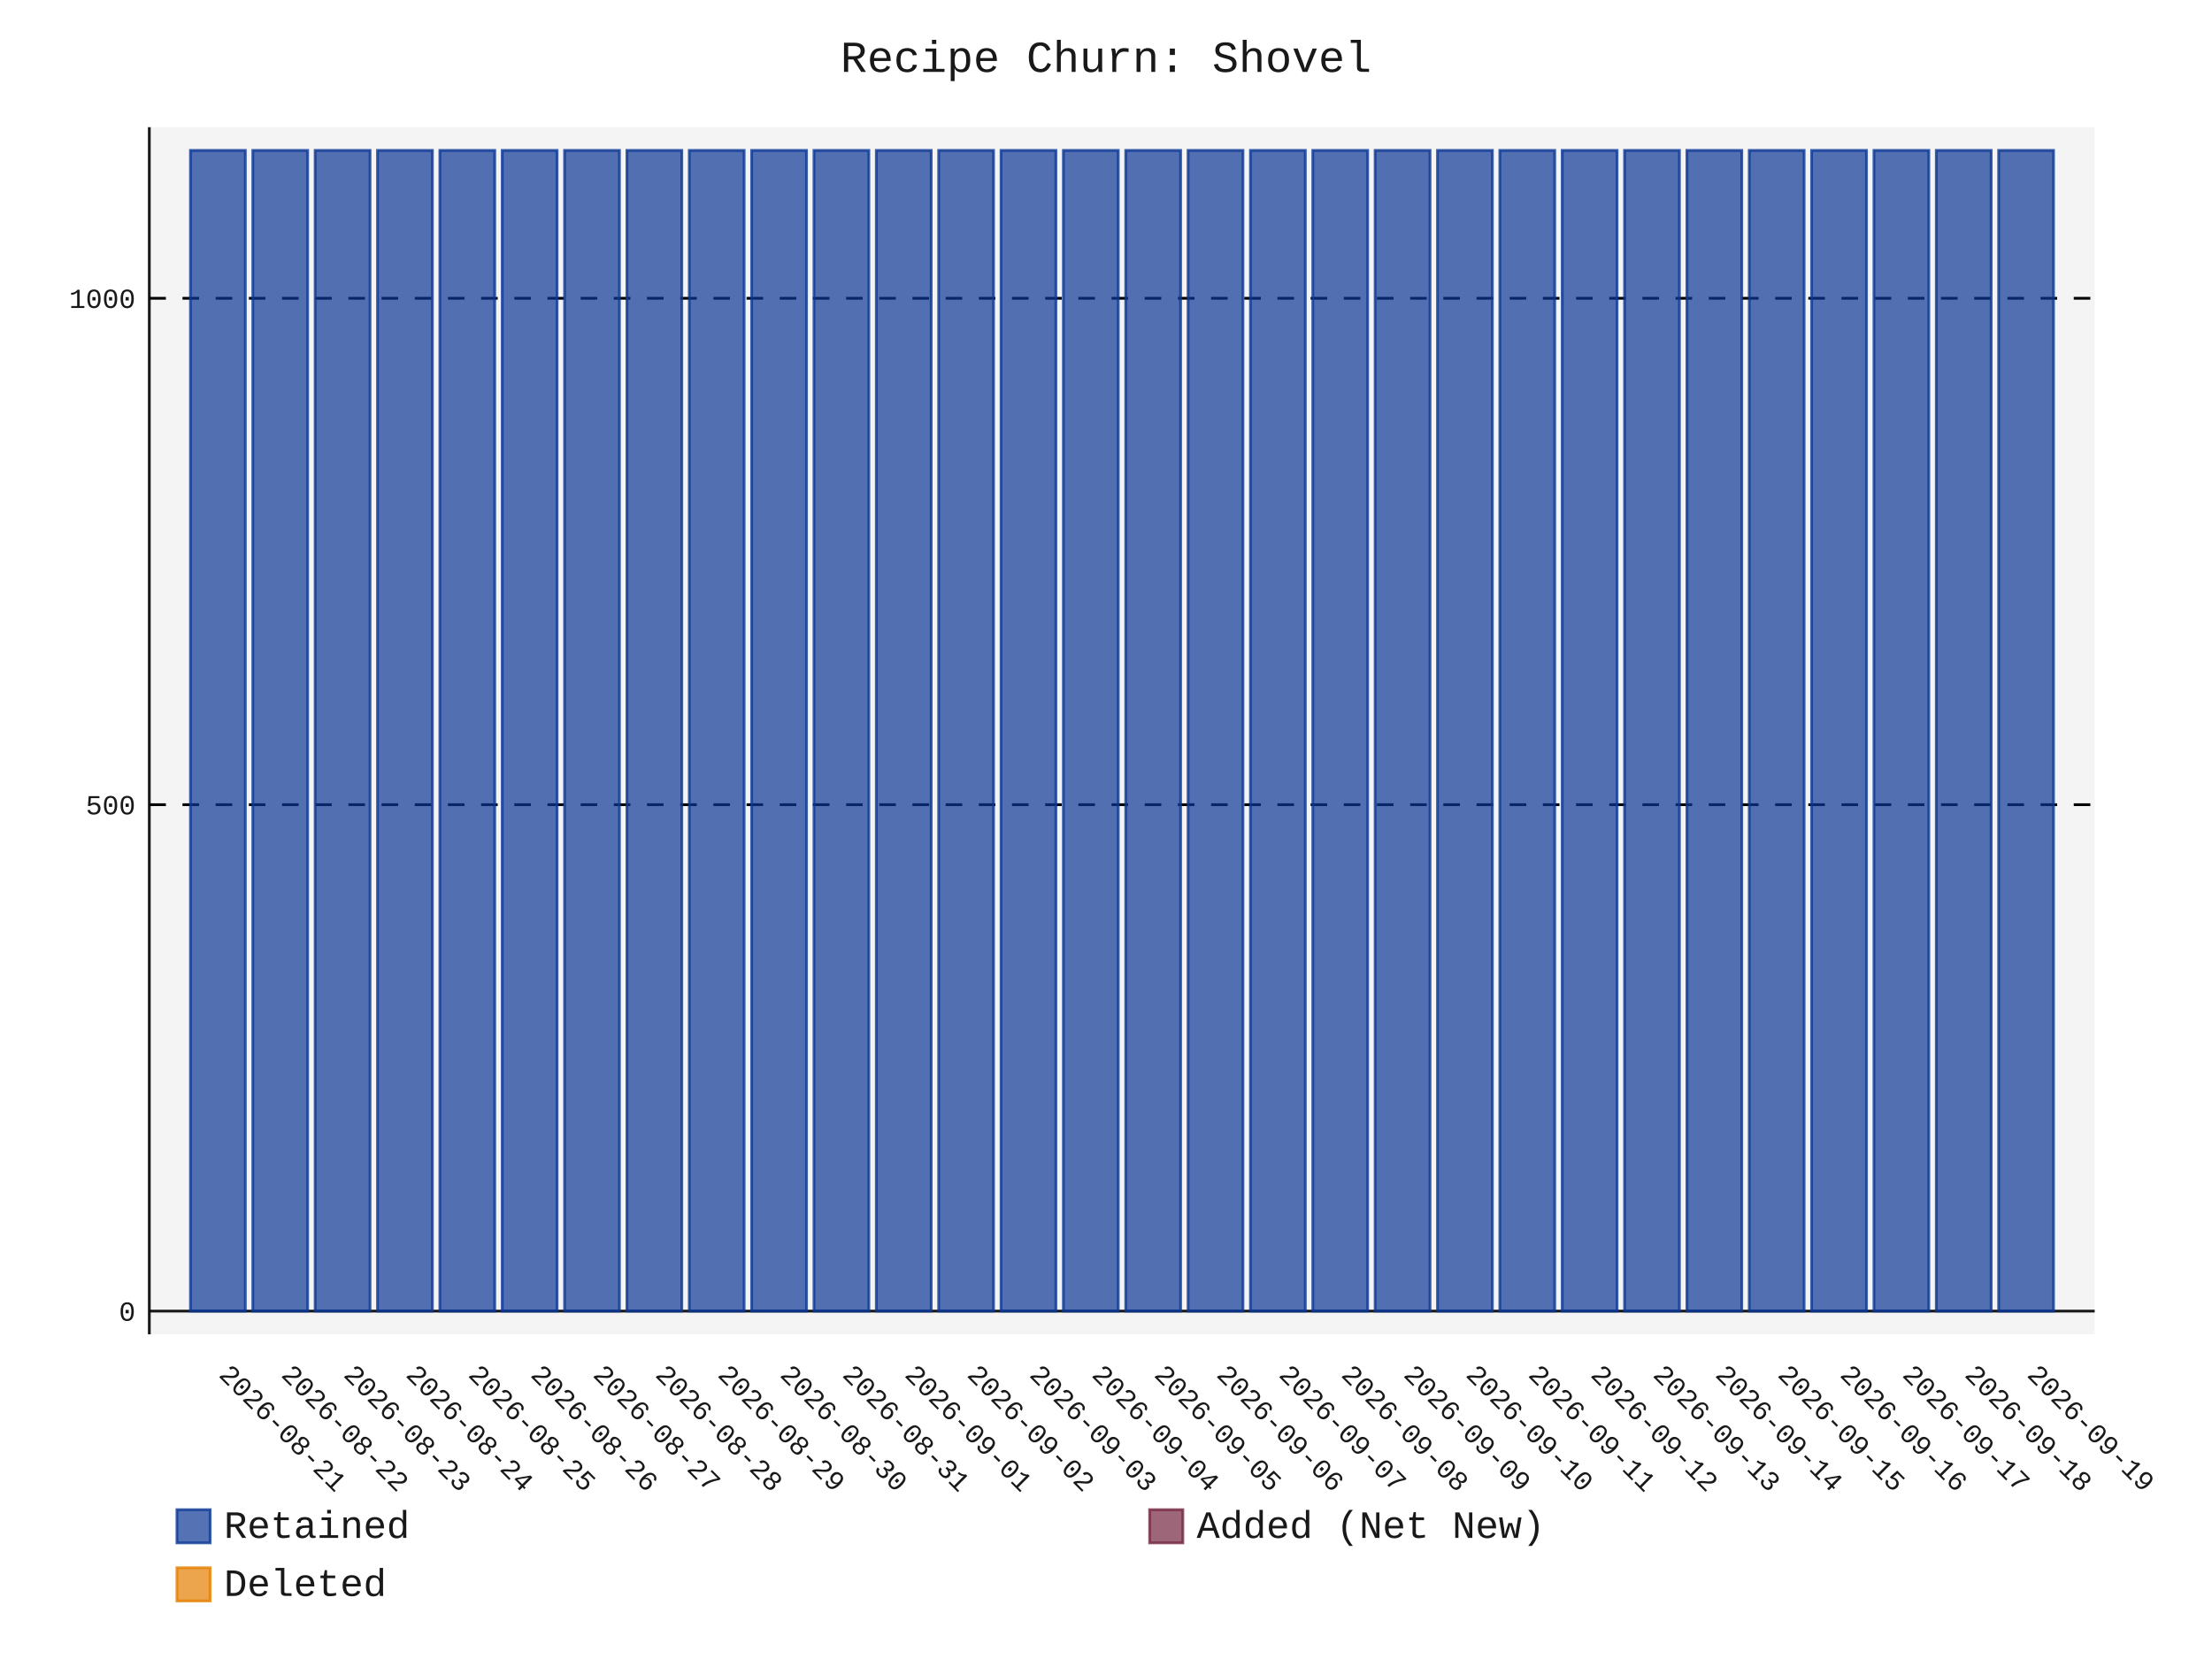
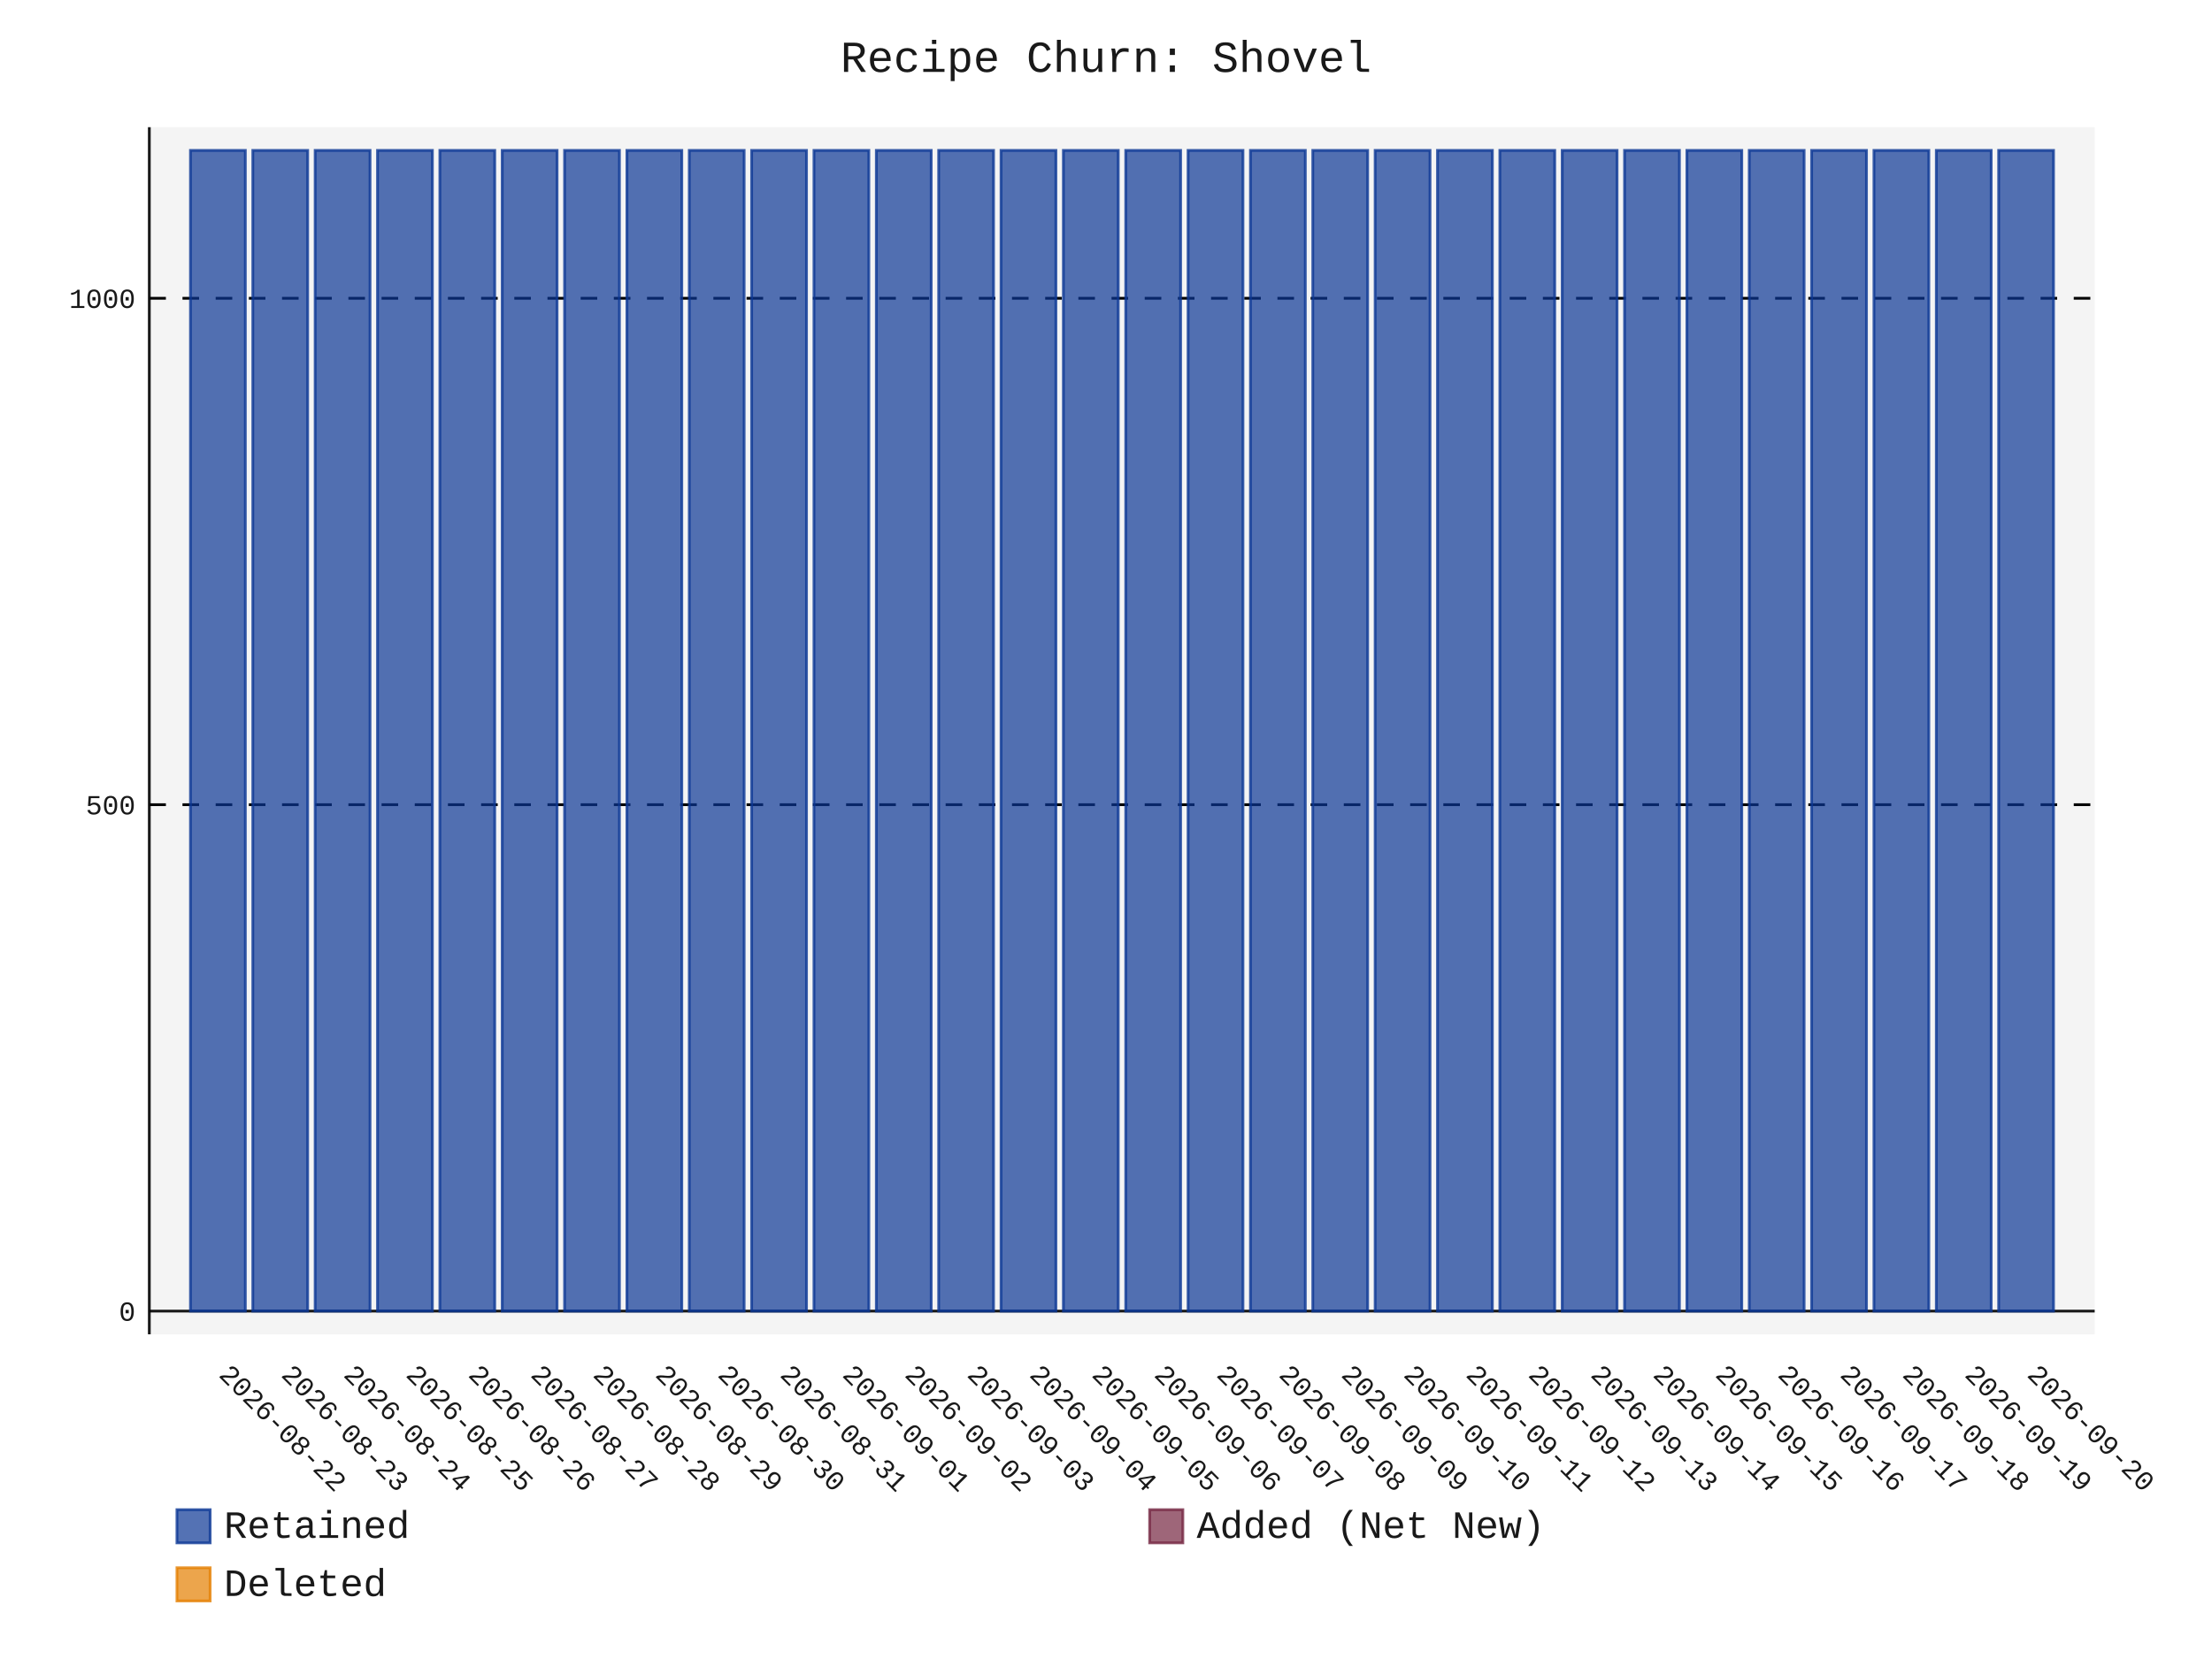
- <svg xmlns="http://www.w3.org/2000/svg" id="chart-abe89282-4e9c-42f6-beae-99eb3092852f" class="pygal-chart" viewBox="0 0 800 600">
+ <svg xmlns="http://www.w3.org/2000/svg" id="chart-e83e50c9-1024-4f19-bf70-f1b9e133e64c" class="pygal-chart" viewBox="0 0 800 600">
  <defs>
-     <style type="text/css">#chart-abe89282-4e9c-42f6-beae-99eb3092852f{-webkit-user-select:none;-webkit-font-smoothing:antialiased;font-family:Consolas,"Liberation Mono",Menlo,Courier,monospace}#chart-abe89282-4e9c-42f6-beae-99eb3092852f .title{font-family:Consolas,"Liberation Mono",Menlo,Courier,monospace;font-size:16px}#chart-abe89282-4e9c-42f6-beae-99eb3092852f .legends .legend text{font-family:Consolas,"Liberation Mono",Menlo,Courier,monospace;font-size:14px}#chart-abe89282-4e9c-42f6-beae-99eb3092852f .axis text{font-family:Consolas,"Liberation Mono",Menlo,Courier,monospace;font-size:10px}#chart-abe89282-4e9c-42f6-beae-99eb3092852f .axis text.major{font-family:Consolas,"Liberation Mono",Menlo,Courier,monospace;font-size:10px}#chart-abe89282-4e9c-42f6-beae-99eb3092852f .text-overlay text.value{font-family:Consolas,"Liberation Mono",Menlo,Courier,monospace;font-size:16px}#chart-abe89282-4e9c-42f6-beae-99eb3092852f .text-overlay text.label{font-family:Consolas,"Liberation Mono",Menlo,Courier,monospace;font-size:10px}#chart-abe89282-4e9c-42f6-beae-99eb3092852f .tooltip{font-family:Consolas,"Liberation Mono",Menlo,Courier,monospace;font-size:14px}#chart-abe89282-4e9c-42f6-beae-99eb3092852f text.no_data{font-family:Consolas,"Liberation Mono",Menlo,Courier,monospace;font-size:64px}
- #chart-abe89282-4e9c-42f6-beae-99eb3092852f{background-color:transparent}#chart-abe89282-4e9c-42f6-beae-99eb3092852f path,#chart-abe89282-4e9c-42f6-beae-99eb3092852f line,#chart-abe89282-4e9c-42f6-beae-99eb3092852f rect,#chart-abe89282-4e9c-42f6-beae-99eb3092852f circle{-webkit-transition:150ms;-moz-transition:150ms;transition:150ms}#chart-abe89282-4e9c-42f6-beae-99eb3092852f .graph &gt; .background{fill:transparent}#chart-abe89282-4e9c-42f6-beae-99eb3092852f .plot &gt; .background{fill:rgba(240,240,240,0.7)}#chart-abe89282-4e9c-42f6-beae-99eb3092852f .graph{fill:rgba(0,0,0,0.9)}#chart-abe89282-4e9c-42f6-beae-99eb3092852f text.no_data{fill:rgba(0,0,0,0.9)}#chart-abe89282-4e9c-42f6-beae-99eb3092852f .title{fill:rgba(0,0,0,0.9)}#chart-abe89282-4e9c-42f6-beae-99eb3092852f .legends .legend text{fill:rgba(0,0,0,0.9)}#chart-abe89282-4e9c-42f6-beae-99eb3092852f .legends .legend:hover text{fill:rgba(0,0,0,0.9)}#chart-abe89282-4e9c-42f6-beae-99eb3092852f .axis .line{stroke:rgba(0,0,0,0.9)}#chart-abe89282-4e9c-42f6-beae-99eb3092852f .axis .guide.line{stroke:rgba(0,0,0,0.5)}#chart-abe89282-4e9c-42f6-beae-99eb3092852f .axis .major.line{stroke:rgba(0,0,0,0.9)}#chart-abe89282-4e9c-42f6-beae-99eb3092852f .axis text.major{fill:rgba(0,0,0,0.9)}#chart-abe89282-4e9c-42f6-beae-99eb3092852f .axis.y .guides:hover .guide.line,#chart-abe89282-4e9c-42f6-beae-99eb3092852f .line-graph .axis.x .guides:hover .guide.line,#chart-abe89282-4e9c-42f6-beae-99eb3092852f .stackedline-graph .axis.x .guides:hover .guide.line,#chart-abe89282-4e9c-42f6-beae-99eb3092852f .xy-graph .axis.x .guides:hover .guide.line{stroke:rgba(0,0,0,0.9)}#chart-abe89282-4e9c-42f6-beae-99eb3092852f .axis .guides:hover text{fill:rgba(0,0,0,0.9)}#chart-abe89282-4e9c-42f6-beae-99eb3092852f .reactive{fill-opacity:.7;stroke-opacity:.8;stroke-width:1}#chart-abe89282-4e9c-42f6-beae-99eb3092852f .ci{stroke:rgba(0,0,0,0.9)}#chart-abe89282-4e9c-42f6-beae-99eb3092852f .reactive.active,#chart-abe89282-4e9c-42f6-beae-99eb3092852f .active .reactive{fill-opacity:.8;stroke-opacity:.9;stroke-width:4}#chart-abe89282-4e9c-42f6-beae-99eb3092852f .ci .reactive.active{stroke-width:1.5}#chart-abe89282-4e9c-42f6-beae-99eb3092852f .series text{fill:rgba(0,0,0,0.9)}#chart-abe89282-4e9c-42f6-beae-99eb3092852f .tooltip rect{fill:rgba(240,240,240,0.7);stroke:rgba(0,0,0,0.9);-webkit-transition:opacity 150ms;-moz-transition:opacity 150ms;transition:opacity 150ms}#chart-abe89282-4e9c-42f6-beae-99eb3092852f .tooltip .label{fill:rgba(0,0,0,0.9)}#chart-abe89282-4e9c-42f6-beae-99eb3092852f .tooltip .label{fill:rgba(0,0,0,0.9)}#chart-abe89282-4e9c-42f6-beae-99eb3092852f .tooltip .legend{font-size:.8em;fill:rgba(0,0,0,0.5)}#chart-abe89282-4e9c-42f6-beae-99eb3092852f .tooltip .x_label{font-size:.6em;fill:rgba(0,0,0,0.9)}#chart-abe89282-4e9c-42f6-beae-99eb3092852f .tooltip .xlink{font-size:.5em;text-decoration:underline}#chart-abe89282-4e9c-42f6-beae-99eb3092852f .tooltip .value{font-size:1.5em}#chart-abe89282-4e9c-42f6-beae-99eb3092852f .bound{font-size:.5em}#chart-abe89282-4e9c-42f6-beae-99eb3092852f .max-value{font-size:.75em;fill:rgba(0,0,0,0.5)}#chart-abe89282-4e9c-42f6-beae-99eb3092852f .map-element{fill:rgba(240,240,240,0.7);stroke:rgba(0,0,0,0.5) !important}#chart-abe89282-4e9c-42f6-beae-99eb3092852f .map-element .reactive{fill-opacity:inherit;stroke-opacity:inherit}#chart-abe89282-4e9c-42f6-beae-99eb3092852f .color-0,#chart-abe89282-4e9c-42f6-beae-99eb3092852f .color-0 a:visited{stroke:rgb(12,55,149);fill:rgb(12,55,149)}#chart-abe89282-4e9c-42f6-beae-99eb3092852f .color-1,#chart-abe89282-4e9c-42f6-beae-99eb3092852f .color-1 a:visited{stroke:rgb(117,38,65);fill:rgb(117,38,65)}#chart-abe89282-4e9c-42f6-beae-99eb3092852f .color-2,#chart-abe89282-4e9c-42f6-beae-99eb3092852f .color-2 a:visited{stroke:rgb(228,127,0);fill:rgb(228,127,0)}#chart-abe89282-4e9c-42f6-beae-99eb3092852f .text-overlay .color-0 text{fill:black}#chart-abe89282-4e9c-42f6-beae-99eb3092852f .text-overlay .color-1 text{fill:black}#chart-abe89282-4e9c-42f6-beae-99eb3092852f .text-overlay .color-2 text{fill:black}
- #chart-abe89282-4e9c-42f6-beae-99eb3092852f text.no_data{text-anchor:middle}#chart-abe89282-4e9c-42f6-beae-99eb3092852f .guide.line{fill:none}#chart-abe89282-4e9c-42f6-beae-99eb3092852f .centered{text-anchor:middle}#chart-abe89282-4e9c-42f6-beae-99eb3092852f .title{text-anchor:middle}#chart-abe89282-4e9c-42f6-beae-99eb3092852f .legends .legend text{fill-opacity:1}#chart-abe89282-4e9c-42f6-beae-99eb3092852f .axis.x text{text-anchor:middle}#chart-abe89282-4e9c-42f6-beae-99eb3092852f .axis.x:not(.web) text[transform]{text-anchor:start}#chart-abe89282-4e9c-42f6-beae-99eb3092852f .axis.x:not(.web) text[transform].backwards{text-anchor:end}#chart-abe89282-4e9c-42f6-beae-99eb3092852f .axis.y text{text-anchor:end}#chart-abe89282-4e9c-42f6-beae-99eb3092852f .axis.y text[transform].backwards{text-anchor:start}#chart-abe89282-4e9c-42f6-beae-99eb3092852f .axis.y2 text{text-anchor:start}#chart-abe89282-4e9c-42f6-beae-99eb3092852f .axis.y2 text[transform].backwards{text-anchor:end}#chart-abe89282-4e9c-42f6-beae-99eb3092852f .axis .guide.line{stroke-dasharray:4,4;stroke:black}#chart-abe89282-4e9c-42f6-beae-99eb3092852f .axis .major.guide.line{stroke-dasharray:6,6;stroke:black}#chart-abe89282-4e9c-42f6-beae-99eb3092852f .horizontal .axis.y .guide.line,#chart-abe89282-4e9c-42f6-beae-99eb3092852f .horizontal .axis.y2 .guide.line,#chart-abe89282-4e9c-42f6-beae-99eb3092852f .vertical .axis.x .guide.line{opacity:0}#chart-abe89282-4e9c-42f6-beae-99eb3092852f .horizontal .axis.always_show .guide.line,#chart-abe89282-4e9c-42f6-beae-99eb3092852f .vertical .axis.always_show .guide.line{opacity:1 !important}#chart-abe89282-4e9c-42f6-beae-99eb3092852f .axis.y .guides:hover .guide.line,#chart-abe89282-4e9c-42f6-beae-99eb3092852f .axis.y2 .guides:hover .guide.line,#chart-abe89282-4e9c-42f6-beae-99eb3092852f .axis.x .guides:hover .guide.line{opacity:1}#chart-abe89282-4e9c-42f6-beae-99eb3092852f .axis .guides:hover text{opacity:1}#chart-abe89282-4e9c-42f6-beae-99eb3092852f .nofill{fill:none}#chart-abe89282-4e9c-42f6-beae-99eb3092852f .subtle-fill{fill-opacity:.2}#chart-abe89282-4e9c-42f6-beae-99eb3092852f .dot{stroke-width:1px;fill-opacity:1;stroke-opacity:1}#chart-abe89282-4e9c-42f6-beae-99eb3092852f .dot.active{stroke-width:5px}#chart-abe89282-4e9c-42f6-beae-99eb3092852f .dot.negative{fill:transparent}#chart-abe89282-4e9c-42f6-beae-99eb3092852f text,#chart-abe89282-4e9c-42f6-beae-99eb3092852f tspan{stroke:none !important}#chart-abe89282-4e9c-42f6-beae-99eb3092852f .series text.active{opacity:1}#chart-abe89282-4e9c-42f6-beae-99eb3092852f .tooltip rect{fill-opacity:.95;stroke-width:.5}#chart-abe89282-4e9c-42f6-beae-99eb3092852f .tooltip text{fill-opacity:1}#chart-abe89282-4e9c-42f6-beae-99eb3092852f .showable{visibility:hidden}#chart-abe89282-4e9c-42f6-beae-99eb3092852f .showable.shown{visibility:visible}#chart-abe89282-4e9c-42f6-beae-99eb3092852f .gauge-background{fill:rgba(229,229,229,1);stroke:none}#chart-abe89282-4e9c-42f6-beae-99eb3092852f .bg-lines{stroke:transparent;stroke-width:2px}</style>
+     <style type="text/css">#chart-e83e50c9-1024-4f19-bf70-f1b9e133e64c{-webkit-user-select:none;-webkit-font-smoothing:antialiased;font-family:Consolas,"Liberation Mono",Menlo,Courier,monospace}#chart-e83e50c9-1024-4f19-bf70-f1b9e133e64c .title{font-family:Consolas,"Liberation Mono",Menlo,Courier,monospace;font-size:16px}#chart-e83e50c9-1024-4f19-bf70-f1b9e133e64c .legends .legend text{font-family:Consolas,"Liberation Mono",Menlo,Courier,monospace;font-size:14px}#chart-e83e50c9-1024-4f19-bf70-f1b9e133e64c .axis text{font-family:Consolas,"Liberation Mono",Menlo,Courier,monospace;font-size:10px}#chart-e83e50c9-1024-4f19-bf70-f1b9e133e64c .axis text.major{font-family:Consolas,"Liberation Mono",Menlo,Courier,monospace;font-size:10px}#chart-e83e50c9-1024-4f19-bf70-f1b9e133e64c .text-overlay text.value{font-family:Consolas,"Liberation Mono",Menlo,Courier,monospace;font-size:16px}#chart-e83e50c9-1024-4f19-bf70-f1b9e133e64c .text-overlay text.label{font-family:Consolas,"Liberation Mono",Menlo,Courier,monospace;font-size:10px}#chart-e83e50c9-1024-4f19-bf70-f1b9e133e64c .tooltip{font-family:Consolas,"Liberation Mono",Menlo,Courier,monospace;font-size:14px}#chart-e83e50c9-1024-4f19-bf70-f1b9e133e64c text.no_data{font-family:Consolas,"Liberation Mono",Menlo,Courier,monospace;font-size:64px}
+ #chart-e83e50c9-1024-4f19-bf70-f1b9e133e64c{background-color:transparent}#chart-e83e50c9-1024-4f19-bf70-f1b9e133e64c path,#chart-e83e50c9-1024-4f19-bf70-f1b9e133e64c line,#chart-e83e50c9-1024-4f19-bf70-f1b9e133e64c rect,#chart-e83e50c9-1024-4f19-bf70-f1b9e133e64c circle{-webkit-transition:150ms;-moz-transition:150ms;transition:150ms}#chart-e83e50c9-1024-4f19-bf70-f1b9e133e64c .graph &gt; .background{fill:transparent}#chart-e83e50c9-1024-4f19-bf70-f1b9e133e64c .plot &gt; .background{fill:rgba(240,240,240,0.7)}#chart-e83e50c9-1024-4f19-bf70-f1b9e133e64c .graph{fill:rgba(0,0,0,0.9)}#chart-e83e50c9-1024-4f19-bf70-f1b9e133e64c text.no_data{fill:rgba(0,0,0,0.9)}#chart-e83e50c9-1024-4f19-bf70-f1b9e133e64c .title{fill:rgba(0,0,0,0.9)}#chart-e83e50c9-1024-4f19-bf70-f1b9e133e64c .legends .legend text{fill:rgba(0,0,0,0.9)}#chart-e83e50c9-1024-4f19-bf70-f1b9e133e64c .legends .legend:hover text{fill:rgba(0,0,0,0.9)}#chart-e83e50c9-1024-4f19-bf70-f1b9e133e64c .axis .line{stroke:rgba(0,0,0,0.9)}#chart-e83e50c9-1024-4f19-bf70-f1b9e133e64c .axis .guide.line{stroke:rgba(0,0,0,0.5)}#chart-e83e50c9-1024-4f19-bf70-f1b9e133e64c .axis .major.line{stroke:rgba(0,0,0,0.9)}#chart-e83e50c9-1024-4f19-bf70-f1b9e133e64c .axis text.major{fill:rgba(0,0,0,0.9)}#chart-e83e50c9-1024-4f19-bf70-f1b9e133e64c .axis.y .guides:hover .guide.line,#chart-e83e50c9-1024-4f19-bf70-f1b9e133e64c .line-graph .axis.x .guides:hover .guide.line,#chart-e83e50c9-1024-4f19-bf70-f1b9e133e64c .stackedline-graph .axis.x .guides:hover .guide.line,#chart-e83e50c9-1024-4f19-bf70-f1b9e133e64c .xy-graph .axis.x .guides:hover .guide.line{stroke:rgba(0,0,0,0.9)}#chart-e83e50c9-1024-4f19-bf70-f1b9e133e64c .axis .guides:hover text{fill:rgba(0,0,0,0.9)}#chart-e83e50c9-1024-4f19-bf70-f1b9e133e64c .reactive{fill-opacity:.7;stroke-opacity:.8;stroke-width:1}#chart-e83e50c9-1024-4f19-bf70-f1b9e133e64c .ci{stroke:rgba(0,0,0,0.9)}#chart-e83e50c9-1024-4f19-bf70-f1b9e133e64c .reactive.active,#chart-e83e50c9-1024-4f19-bf70-f1b9e133e64c .active .reactive{fill-opacity:.8;stroke-opacity:.9;stroke-width:4}#chart-e83e50c9-1024-4f19-bf70-f1b9e133e64c .ci .reactive.active{stroke-width:1.5}#chart-e83e50c9-1024-4f19-bf70-f1b9e133e64c .series text{fill:rgba(0,0,0,0.9)}#chart-e83e50c9-1024-4f19-bf70-f1b9e133e64c .tooltip rect{fill:rgba(240,240,240,0.7);stroke:rgba(0,0,0,0.9);-webkit-transition:opacity 150ms;-moz-transition:opacity 150ms;transition:opacity 150ms}#chart-e83e50c9-1024-4f19-bf70-f1b9e133e64c .tooltip .label{fill:rgba(0,0,0,0.9)}#chart-e83e50c9-1024-4f19-bf70-f1b9e133e64c .tooltip .label{fill:rgba(0,0,0,0.9)}#chart-e83e50c9-1024-4f19-bf70-f1b9e133e64c .tooltip .legend{font-size:.8em;fill:rgba(0,0,0,0.5)}#chart-e83e50c9-1024-4f19-bf70-f1b9e133e64c .tooltip .x_label{font-size:.6em;fill:rgba(0,0,0,0.9)}#chart-e83e50c9-1024-4f19-bf70-f1b9e133e64c .tooltip .xlink{font-size:.5em;text-decoration:underline}#chart-e83e50c9-1024-4f19-bf70-f1b9e133e64c .tooltip .value{font-size:1.5em}#chart-e83e50c9-1024-4f19-bf70-f1b9e133e64c .bound{font-size:.5em}#chart-e83e50c9-1024-4f19-bf70-f1b9e133e64c .max-value{font-size:.75em;fill:rgba(0,0,0,0.5)}#chart-e83e50c9-1024-4f19-bf70-f1b9e133e64c .map-element{fill:rgba(240,240,240,0.7);stroke:rgba(0,0,0,0.5) !important}#chart-e83e50c9-1024-4f19-bf70-f1b9e133e64c .map-element .reactive{fill-opacity:inherit;stroke-opacity:inherit}#chart-e83e50c9-1024-4f19-bf70-f1b9e133e64c .color-0,#chart-e83e50c9-1024-4f19-bf70-f1b9e133e64c .color-0 a:visited{stroke:rgb(12,55,149);fill:rgb(12,55,149)}#chart-e83e50c9-1024-4f19-bf70-f1b9e133e64c .color-1,#chart-e83e50c9-1024-4f19-bf70-f1b9e133e64c .color-1 a:visited{stroke:rgb(117,38,65);fill:rgb(117,38,65)}#chart-e83e50c9-1024-4f19-bf70-f1b9e133e64c .color-2,#chart-e83e50c9-1024-4f19-bf70-f1b9e133e64c .color-2 a:visited{stroke:rgb(228,127,0);fill:rgb(228,127,0)}#chart-e83e50c9-1024-4f19-bf70-f1b9e133e64c .text-overlay .color-0 text{fill:black}#chart-e83e50c9-1024-4f19-bf70-f1b9e133e64c .text-overlay .color-1 text{fill:black}#chart-e83e50c9-1024-4f19-bf70-f1b9e133e64c .text-overlay .color-2 text{fill:black}
+ #chart-e83e50c9-1024-4f19-bf70-f1b9e133e64c text.no_data{text-anchor:middle}#chart-e83e50c9-1024-4f19-bf70-f1b9e133e64c .guide.line{fill:none}#chart-e83e50c9-1024-4f19-bf70-f1b9e133e64c .centered{text-anchor:middle}#chart-e83e50c9-1024-4f19-bf70-f1b9e133e64c .title{text-anchor:middle}#chart-e83e50c9-1024-4f19-bf70-f1b9e133e64c .legends .legend text{fill-opacity:1}#chart-e83e50c9-1024-4f19-bf70-f1b9e133e64c .axis.x text{text-anchor:middle}#chart-e83e50c9-1024-4f19-bf70-f1b9e133e64c .axis.x:not(.web) text[transform]{text-anchor:start}#chart-e83e50c9-1024-4f19-bf70-f1b9e133e64c .axis.x:not(.web) text[transform].backwards{text-anchor:end}#chart-e83e50c9-1024-4f19-bf70-f1b9e133e64c .axis.y text{text-anchor:end}#chart-e83e50c9-1024-4f19-bf70-f1b9e133e64c .axis.y text[transform].backwards{text-anchor:start}#chart-e83e50c9-1024-4f19-bf70-f1b9e133e64c .axis.y2 text{text-anchor:start}#chart-e83e50c9-1024-4f19-bf70-f1b9e133e64c .axis.y2 text[transform].backwards{text-anchor:end}#chart-e83e50c9-1024-4f19-bf70-f1b9e133e64c .axis .guide.line{stroke-dasharray:4,4;stroke:black}#chart-e83e50c9-1024-4f19-bf70-f1b9e133e64c .axis .major.guide.line{stroke-dasharray:6,6;stroke:black}#chart-e83e50c9-1024-4f19-bf70-f1b9e133e64c .horizontal .axis.y .guide.line,#chart-e83e50c9-1024-4f19-bf70-f1b9e133e64c .horizontal .axis.y2 .guide.line,#chart-e83e50c9-1024-4f19-bf70-f1b9e133e64c .vertical .axis.x .guide.line{opacity:0}#chart-e83e50c9-1024-4f19-bf70-f1b9e133e64c .horizontal .axis.always_show .guide.line,#chart-e83e50c9-1024-4f19-bf70-f1b9e133e64c .vertical .axis.always_show .guide.line{opacity:1 !important}#chart-e83e50c9-1024-4f19-bf70-f1b9e133e64c .axis.y .guides:hover .guide.line,#chart-e83e50c9-1024-4f19-bf70-f1b9e133e64c .axis.y2 .guides:hover .guide.line,#chart-e83e50c9-1024-4f19-bf70-f1b9e133e64c .axis.x .guides:hover .guide.line{opacity:1}#chart-e83e50c9-1024-4f19-bf70-f1b9e133e64c .axis .guides:hover text{opacity:1}#chart-e83e50c9-1024-4f19-bf70-f1b9e133e64c .nofill{fill:none}#chart-e83e50c9-1024-4f19-bf70-f1b9e133e64c .subtle-fill{fill-opacity:.2}#chart-e83e50c9-1024-4f19-bf70-f1b9e133e64c .dot{stroke-width:1px;fill-opacity:1;stroke-opacity:1}#chart-e83e50c9-1024-4f19-bf70-f1b9e133e64c .dot.active{stroke-width:5px}#chart-e83e50c9-1024-4f19-bf70-f1b9e133e64c .dot.negative{fill:transparent}#chart-e83e50c9-1024-4f19-bf70-f1b9e133e64c text,#chart-e83e50c9-1024-4f19-bf70-f1b9e133e64c tspan{stroke:none !important}#chart-e83e50c9-1024-4f19-bf70-f1b9e133e64c .series text.active{opacity:1}#chart-e83e50c9-1024-4f19-bf70-f1b9e133e64c .tooltip rect{fill-opacity:.95;stroke-width:.5}#chart-e83e50c9-1024-4f19-bf70-f1b9e133e64c .tooltip text{fill-opacity:1}#chart-e83e50c9-1024-4f19-bf70-f1b9e133e64c .showable{visibility:hidden}#chart-e83e50c9-1024-4f19-bf70-f1b9e133e64c .showable.shown{visibility:visible}#chart-e83e50c9-1024-4f19-bf70-f1b9e133e64c .gauge-background{fill:rgba(229,229,229,1);stroke:none}#chart-e83e50c9-1024-4f19-bf70-f1b9e133e64c .bg-lines{stroke:transparent;stroke-width:2px}</style>
  </defs>
  <g class="graph stackedbar-graph vertical">
    <rect x="0" y="0" width="800" height="600" class="background" />
    <g transform="translate(54, 46)" class="plot">
      <rect x="0" y="0" width="703.574" height="436.574" class="background" />
      <g class="axis y always_show">
        <g class="guides">
          <path d="M0 428.178 h703.574" class="axis major line" />
          <text x="-5" y="431.678" class="major">0</text>
        </g>
        <g class="guides">
          <path d="M0 245.027 h703.574" class="major guide line" />
          <text x="-5" y="248.527" class="major">500</text>
        </g>
        <g class="guides">
          <path d="M0 61.876 h703.574" class="major guide line" />
          <text x="-5" y="65.376" class="major">1000</text>
        </g>
      </g>
      <g class="axis x">
        <path d="M0 0 v436.574" class="line" />
        <g class="guides">
          <path d="M24.805 0 v436.574" class="guide line" />
-           <text x="24.805" y="451.574" class="" transform="rotate(45 24.80548 451.5736)">2026-08-21</text>
+           <text x="24.805" y="451.574" class="" transform="rotate(45 24.80548 451.5736)">2026-08-22</text>
        </g>
        <g class="guides">
          <path d="M47.356 0 v436.574" class="guide line" />
-           <text x="47.356" y="451.574" class="" transform="rotate(45 47.35592 451.5736)">2026-08-22</text>
+           <text x="47.356" y="451.574" class="" transform="rotate(45 47.35592 451.5736)">2026-08-23</text>
        </g>
        <g class="guides">
          <path d="M69.906 0 v436.574" class="guide line" />
-           <text x="69.906" y="451.574" class="" transform="rotate(45 69.90635 451.5736)">2026-08-23</text>
+           <text x="69.906" y="451.574" class="" transform="rotate(45 69.90635 451.5736)">2026-08-24</text>
        </g>
        <g class="guides">
          <path d="M92.457 0 v436.574" class="guide line" />
-           <text x="92.457" y="451.574" class="" transform="rotate(45 92.45679 451.5736)">2026-08-24</text>
+           <text x="92.457" y="451.574" class="" transform="rotate(45 92.45679 451.5736)">2026-08-25</text>
        </g>
        <g class="guides">
          <path d="M115.007 0 v436.574" class="guide line" />
-           <text x="115.007" y="451.574" class="" transform="rotate(45 115.0072 451.5736)">2026-08-25</text>
+           <text x="115.007" y="451.574" class="" transform="rotate(45 115.0072 451.5736)">2026-08-26</text>
        </g>
        <g class="guides">
          <path d="M137.558 0 v436.574" class="guide line" />
-           <text x="137.558" y="451.574" class="" transform="rotate(45 137.5577 451.5736)">2026-08-26</text>
+           <text x="137.558" y="451.574" class="" transform="rotate(45 137.5577 451.5736)">2026-08-27</text>
        </g>
        <g class="guides">
          <path d="M160.108 0 v436.574" class="guide line" />
-           <text x="160.108" y="451.574" class="" transform="rotate(45 160.1081 451.5736)">2026-08-27</text>
+           <text x="160.108" y="451.574" class="" transform="rotate(45 160.1081 451.5736)">2026-08-28</text>
        </g>
        <g class="guides">
          <path d="M182.659 0 v436.574" class="guide line" />
-           <text x="182.659" y="451.574" class="" transform="rotate(45 182.6585 451.5736)">2026-08-28</text>
+           <text x="182.659" y="451.574" class="" transform="rotate(45 182.6585 451.5736)">2026-08-29</text>
        </g>
        <g class="guides">
          <path d="M205.209 0 v436.574" class="guide line" />
-           <text x="205.209" y="451.574" class="" transform="rotate(45 205.209 451.5736)">2026-08-29</text>
+           <text x="205.209" y="451.574" class="" transform="rotate(45 205.209 451.5736)">2026-08-30</text>
        </g>
        <g class="guides">
          <path d="M227.759 0 v436.574" class="guide line" />
-           <text x="227.759" y="451.574" class="" transform="rotate(45 227.7594 451.5736)">2026-08-30</text>
+           <text x="227.759" y="451.574" class="" transform="rotate(45 227.7594 451.5736)">2026-08-31</text>
        </g>
        <g class="guides">
          <path d="M250.31 0 v436.574" class="guide line" />
-           <text x="250.31" y="451.574" class="" transform="rotate(45 250.3098 451.5736)">2026-08-31</text>
+           <text x="250.31" y="451.574" class="" transform="rotate(45 250.3098 451.5736)">2026-09-01</text>
        </g>
        <g class="guides">
          <path d="M272.86 0 v436.574" class="guide line" />
-           <text x="272.86" y="451.574" class="" transform="rotate(45 272.8603 451.5736)">2026-09-01</text>
+           <text x="272.86" y="451.574" class="" transform="rotate(45 272.8603 451.5736)">2026-09-02</text>
        </g>
        <g class="guides">
          <path d="M295.411 0 v436.574" class="guide line" />
-           <text x="295.411" y="451.574" class="" transform="rotate(45 295.4107 451.5736)">2026-09-02</text>
+           <text x="295.411" y="451.574" class="" transform="rotate(45 295.4107 451.5736)">2026-09-03</text>
        </g>
        <g class="guides">
          <path d="M317.961 0 v436.574" class="guide line" />
-           <text x="317.961" y="451.574" class="" transform="rotate(45 317.9611 451.5736)">2026-09-03</text>
+           <text x="317.961" y="451.574" class="" transform="rotate(45 317.9611 451.5736)">2026-09-04</text>
        </g>
        <g class="guides">
          <path d="M340.512 0 v436.574" class="guide line" />
-           <text x="340.512" y="451.574" class="" transform="rotate(45 340.5116 451.5736)">2026-09-04</text>
+           <text x="340.512" y="451.574" class="" transform="rotate(45 340.5116 451.5736)">2026-09-05</text>
        </g>
        <g class="guides">
          <path d="M363.062 0 v436.574" class="guide line" />
-           <text x="363.062" y="451.574" class="" transform="rotate(45 363.062 451.5736)">2026-09-05</text>
+           <text x="363.062" y="451.574" class="" transform="rotate(45 363.062 451.5736)">2026-09-06</text>
        </g>
        <g class="guides">
          <path d="M385.612 0 v436.574" class="guide line" />
-           <text x="385.612" y="451.574" class="" transform="rotate(45 385.6125 451.5736)">2026-09-06</text>
+           <text x="385.612" y="451.574" class="" transform="rotate(45 385.6125 451.5736)">2026-09-07</text>
        </g>
        <g class="guides">
          <path d="M408.163 0 v436.574" class="guide line" />
-           <text x="408.163" y="451.574" class="" transform="rotate(45 408.1629 451.5736)">2026-09-07</text>
+           <text x="408.163" y="451.574" class="" transform="rotate(45 408.1629 451.5736)">2026-09-08</text>
        </g>
        <g class="guides">
          <path d="M430.713 0 v436.574" class="guide line" />
-           <text x="430.713" y="451.574" class="" transform="rotate(45 430.7133 451.5736)">2026-09-08</text>
+           <text x="430.713" y="451.574" class="" transform="rotate(45 430.7133 451.5736)">2026-09-09</text>
        </g>
        <g class="guides">
          <path d="M453.264 0 v436.574" class="guide line" />
-           <text x="453.264" y="451.574" class="" transform="rotate(45 453.2638 451.5736)">2026-09-09</text>
+           <text x="453.264" y="451.574" class="" transform="rotate(45 453.2638 451.5736)">2026-09-10</text>
        </g>
        <g class="guides">
          <path d="M475.814 0 v436.574" class="guide line" />
-           <text x="475.814" y="451.574" class="" transform="rotate(45 475.8142 451.5736)">2026-09-10</text>
+           <text x="475.814" y="451.574" class="" transform="rotate(45 475.8142 451.5736)">2026-09-11</text>
        </g>
        <g class="guides">
          <path d="M498.365 0 v436.574" class="guide line" />
-           <text x="498.365" y="451.574" class="" transform="rotate(45 498.3646 451.5736)">2026-09-11</text>
+           <text x="498.365" y="451.574" class="" transform="rotate(45 498.3646 451.5736)">2026-09-12</text>
        </g>
        <g class="guides">
          <path d="M520.915 0 v436.574" class="guide line" />
-           <text x="520.915" y="451.574" class="" transform="rotate(45 520.9151 451.5736)">2026-09-12</text>
+           <text x="520.915" y="451.574" class="" transform="rotate(45 520.9151 451.5736)">2026-09-13</text>
        </g>
        <g class="guides">
          <path d="M543.466 0 v436.574" class="guide line" />
-           <text x="543.465" y="451.574" class="" transform="rotate(45 543.4655 451.5736)">2026-09-13</text>
+           <text x="543.465" y="451.574" class="" transform="rotate(45 543.4655 451.5736)">2026-09-14</text>
        </g>
        <g class="guides">
          <path d="M566.016 0 v436.574" class="guide line" />
-           <text x="566.016" y="451.574" class="" transform="rotate(45 566.0159 451.5736)">2026-09-14</text>
+           <text x="566.016" y="451.574" class="" transform="rotate(45 566.0159 451.5736)">2026-09-15</text>
        </g>
        <g class="guides">
          <path d="M588.566 0 v436.574" class="guide line" />
-           <text x="588.566" y="451.574" class="" transform="rotate(45 588.5664 451.5736)">2026-09-15</text>
+           <text x="588.566" y="451.574" class="" transform="rotate(45 588.5664 451.5736)">2026-09-16</text>
        </g>
        <g class="guides">
          <path d="M611.117 0 v436.574" class="guide line" />
-           <text x="611.117" y="451.574" class="" transform="rotate(45 611.1168 451.5736)">2026-09-16</text>
+           <text x="611.117" y="451.574" class="" transform="rotate(45 611.1168 451.5736)">2026-09-17</text>
        </g>
        <g class="guides">
          <path d="M633.667 0 v436.574" class="guide line" />
-           <text x="633.667" y="451.574" class="" transform="rotate(45 633.6672 451.5736)">2026-09-17</text>
+           <text x="633.667" y="451.574" class="" transform="rotate(45 633.6672 451.5736)">2026-09-18</text>
        </g>
        <g class="guides">
          <path d="M656.218 0 v436.574" class="guide line" />
-           <text x="656.218" y="451.574" class="" transform="rotate(45 656.2177 451.5736)">2026-09-18</text>
+           <text x="656.218" y="451.574" class="" transform="rotate(45 656.2177 451.5736)">2026-09-19</text>
        </g>
        <g class="guides">
          <path d="M678.768 0 v436.574" class="guide line" />
-           <text x="678.768" y="451.574" class="" transform="rotate(45 678.7681 451.5736)">2026-09-19</text>
+           <text x="678.768" y="451.574" class="" transform="rotate(45 678.7681 451.5736)">2026-09-20</text>
        </g>
      </g>
      <g class="series serie-0 color-0">
        <g class="bars">
          <g class="bar">
            <rect x="14.883" y="8.396" rx="0" ry="0" width="19.844" height="419.782" class="rect reactive tooltip-trigger" />
          </g>
          <g class="bar">
            <rect x="37.434" y="8.396" rx="0" ry="0" width="19.844" height="419.782" class="rect reactive tooltip-trigger" />
          </g>
          <g class="bar">
            <rect x="59.984" y="8.396" rx="0" ry="0" width="19.844" height="419.782" class="rect reactive tooltip-trigger" />
          </g>
          <g class="bar">
            <rect x="82.535" y="8.396" rx="0" ry="0" width="19.844" height="419.782" class="rect reactive tooltip-trigger" />
          </g>
          <g class="bar">
            <rect x="105.085" y="8.396" rx="0" ry="0" width="19.844" height="419.782" class="rect reactive tooltip-trigger" />
          </g>
          <g class="bar">
            <rect x="127.635" y="8.396" rx="0" ry="0" width="19.844" height="419.782" class="rect reactive tooltip-trigger" />
          </g>
          <g class="bar">
            <rect x="150.186" y="8.396" rx="0" ry="0" width="19.844" height="419.782" class="rect reactive tooltip-trigger" />
          </g>
          <g class="bar">
            <rect x="172.736" y="8.396" rx="0" ry="0" width="19.844" height="419.782" class="rect reactive tooltip-trigger" />
          </g>
          <g class="bar">
            <rect x="195.287" y="8.396" rx="0" ry="0" width="19.844" height="419.782" class="rect reactive tooltip-trigger" />
          </g>
          <g class="bar">
            <rect x="217.837" y="8.396" rx="0" ry="0" width="19.844" height="419.782" class="rect reactive tooltip-trigger" />
          </g>
          <g class="bar">
            <rect x="240.388" y="8.396" rx="0" ry="0" width="19.844" height="419.782" class="rect reactive tooltip-trigger" />
          </g>
          <g class="bar">
            <rect x="262.938" y="8.396" rx="0" ry="0" width="19.844" height="419.782" class="rect reactive tooltip-trigger" />
          </g>
          <g class="bar">
            <rect x="285.489" y="8.396" rx="0" ry="0" width="19.844" height="419.782" class="rect reactive tooltip-trigger" />
          </g>
          <g class="bar">
            <rect x="308.039" y="8.396" rx="0" ry="0" width="19.844" height="419.782" class="rect reactive tooltip-trigger" />
          </g>
          <g class="bar">
            <rect x="330.589" y="8.396" rx="0" ry="0" width="19.844" height="419.782" class="rect reactive tooltip-trigger" />
          </g>
          <g class="bar">
            <rect x="353.14" y="8.396" rx="0" ry="0" width="19.844" height="419.782" class="rect reactive tooltip-trigger" />
          </g>
          <g class="bar">
            <rect x="375.69" y="8.396" rx="0" ry="0" width="19.844" height="419.782" class="rect reactive tooltip-trigger" />
          </g>
          <g class="bar">
            <rect x="398.241" y="8.396" rx="0" ry="0" width="19.844" height="419.782" class="rect reactive tooltip-trigger" />
          </g>
          <g class="bar">
            <rect x="420.791" y="8.396" rx="0" ry="0" width="19.844" height="419.782" class="rect reactive tooltip-trigger" />
          </g>
          <g class="bar">
            <rect x="443.342" y="8.396" rx="0" ry="0" width="19.844" height="419.782" class="rect reactive tooltip-trigger" />
          </g>
          <g class="bar">
            <rect x="465.892" y="8.396" rx="0" ry="0" width="19.844" height="419.782" class="rect reactive tooltip-trigger" />
          </g>
          <g class="bar">
            <rect x="488.442" y="8.396" rx="0" ry="0" width="19.844" height="419.782" class="rect reactive tooltip-trigger" />
          </g>
          <g class="bar">
            <rect x="510.993" y="8.396" rx="0" ry="0" width="19.844" height="419.782" class="rect reactive tooltip-trigger" />
          </g>
          <g class="bar">
            <rect x="533.543" y="8.396" rx="0" ry="0" width="19.844" height="419.782" class="rect reactive tooltip-trigger" />
          </g>
          <g class="bar">
            <rect x="556.094" y="8.396" rx="0" ry="0" width="19.844" height="419.782" class="rect reactive tooltip-trigger" />
          </g>
          <g class="bar">
            <rect x="578.644" y="8.396" rx="0" ry="0" width="19.844" height="419.782" class="rect reactive tooltip-trigger" />
          </g>
          <g class="bar">
            <rect x="601.195" y="8.396" rx="0" ry="0" width="19.844" height="419.782" class="rect reactive tooltip-trigger" />
          </g>
          <g class="bar">
            <rect x="623.745" y="8.396" rx="0" ry="0" width="19.844" height="419.782" class="rect reactive tooltip-trigger" />
          </g>
          <g class="bar">
            <rect x="646.295" y="8.396" rx="0" ry="0" width="19.844" height="419.782" class="rect reactive tooltip-trigger" />
          </g>
          <g class="bar">
            <rect x="668.846" y="8.396" rx="0" ry="0" width="19.844" height="419.782" class="rect reactive tooltip-trigger" />
          </g>
        </g>
      </g>
      <g class="series serie-1 color-1">
        <g class="bars">
          <g class="bar">
            <rect x="14.883" y="8.396" rx="0" ry="0" width="19.844" height="0.0" class="rect reactive tooltip-trigger" />
          </g>
          <g class="bar">
            <rect x="37.434" y="8.396" rx="0" ry="0" width="19.844" height="0.0" class="rect reactive tooltip-trigger" />
          </g>
          <g class="bar">
            <rect x="59.984" y="8.396" rx="0" ry="0" width="19.844" height="0.0" class="rect reactive tooltip-trigger" />
          </g>
          <g class="bar">
            <rect x="82.535" y="8.396" rx="0" ry="0" width="19.844" height="0.0" class="rect reactive tooltip-trigger" />
          </g>
          <g class="bar">
            <rect x="105.085" y="8.396" rx="0" ry="0" width="19.844" height="0.0" class="rect reactive tooltip-trigger" />
          </g>
          <g class="bar">
            <rect x="127.635" y="8.396" rx="0" ry="0" width="19.844" height="0.0" class="rect reactive tooltip-trigger" />
          </g>
          <g class="bar">
            <rect x="150.186" y="8.396" rx="0" ry="0" width="19.844" height="0.0" class="rect reactive tooltip-trigger" />
          </g>
          <g class="bar">
            <rect x="172.736" y="8.396" rx="0" ry="0" width="19.844" height="0.0" class="rect reactive tooltip-trigger" />
          </g>
          <g class="bar">
            <rect x="195.287" y="8.396" rx="0" ry="0" width="19.844" height="0.0" class="rect reactive tooltip-trigger" />
          </g>
          <g class="bar">
            <rect x="217.837" y="8.396" rx="0" ry="0" width="19.844" height="0.0" class="rect reactive tooltip-trigger" />
          </g>
          <g class="bar">
            <rect x="240.388" y="8.396" rx="0" ry="0" width="19.844" height="0.0" class="rect reactive tooltip-trigger" />
          </g>
          <g class="bar">
            <rect x="262.938" y="8.396" rx="0" ry="0" width="19.844" height="0.0" class="rect reactive tooltip-trigger" />
          </g>
          <g class="bar">
            <rect x="285.489" y="8.396" rx="0" ry="0" width="19.844" height="0.0" class="rect reactive tooltip-trigger" />
          </g>
          <g class="bar">
            <rect x="308.039" y="8.396" rx="0" ry="0" width="19.844" height="0.0" class="rect reactive tooltip-trigger" />
          </g>
          <g class="bar">
            <rect x="330.589" y="8.396" rx="0" ry="0" width="19.844" height="0.0" class="rect reactive tooltip-trigger" />
          </g>
          <g class="bar">
            <rect x="353.14" y="8.396" rx="0" ry="0" width="19.844" height="0.0" class="rect reactive tooltip-trigger" />
          </g>
          <g class="bar">
            <rect x="375.69" y="8.396" rx="0" ry="0" width="19.844" height="0.0" class="rect reactive tooltip-trigger" />
          </g>
          <g class="bar">
            <rect x="398.241" y="8.396" rx="0" ry="0" width="19.844" height="0.0" class="rect reactive tooltip-trigger" />
          </g>
          <g class="bar">
            <rect x="420.791" y="8.396" rx="0" ry="0" width="19.844" height="0.0" class="rect reactive tooltip-trigger" />
          </g>
          <g class="bar">
            <rect x="443.342" y="8.396" rx="0" ry="0" width="19.844" height="0.0" class="rect reactive tooltip-trigger" />
          </g>
          <g class="bar">
            <rect x="465.892" y="8.396" rx="0" ry="0" width="19.844" height="0.0" class="rect reactive tooltip-trigger" />
          </g>
          <g class="bar">
            <rect x="488.442" y="8.396" rx="0" ry="0" width="19.844" height="0.0" class="rect reactive tooltip-trigger" />
          </g>
          <g class="bar">
            <rect x="510.993" y="8.396" rx="0" ry="0" width="19.844" height="0.0" class="rect reactive tooltip-trigger" />
          </g>
          <g class="bar">
            <rect x="533.543" y="8.396" rx="0" ry="0" width="19.844" height="0.0" class="rect reactive tooltip-trigger" />
          </g>
          <g class="bar">
            <rect x="556.094" y="8.396" rx="0" ry="0" width="19.844" height="0.0" class="rect reactive tooltip-trigger" />
          </g>
          <g class="bar">
            <rect x="578.644" y="8.396" rx="0" ry="0" width="19.844" height="0.0" class="rect reactive tooltip-trigger" />
          </g>
          <g class="bar">
            <rect x="601.195" y="8.396" rx="0" ry="0" width="19.844" height="0.0" class="rect reactive tooltip-trigger" />
          </g>
          <g class="bar">
            <rect x="623.745" y="8.396" rx="0" ry="0" width="19.844" height="0.0" class="rect reactive tooltip-trigger" />
          </g>
          <g class="bar">
            <rect x="646.295" y="8.396" rx="0" ry="0" width="19.844" height="0.0" class="rect reactive tooltip-trigger" />
          </g>
          <g class="bar">
            <rect x="668.846" y="8.396" rx="0" ry="0" width="19.844" height="0.0" class="rect reactive tooltip-trigger" />
          </g>
        </g>
      </g>
      <g class="series serie-2 color-2">
        <g class="bars">
          <g class="bar">
            <rect x="14.883" y="8.396" rx="0" ry="0" width="19.844" height="0.0" class="rect reactive tooltip-trigger" />
          </g>
          <g class="bar">
            <rect x="37.434" y="8.396" rx="0" ry="0" width="19.844" height="0.0" class="rect reactive tooltip-trigger" />
          </g>
          <g class="bar">
            <rect x="59.984" y="8.396" rx="0" ry="0" width="19.844" height="0.0" class="rect reactive tooltip-trigger" />
          </g>
          <g class="bar">
            <rect x="82.535" y="8.396" rx="0" ry="0" width="19.844" height="0.0" class="rect reactive tooltip-trigger" />
          </g>
          <g class="bar">
            <rect x="105.085" y="8.396" rx="0" ry="0" width="19.844" height="0.0" class="rect reactive tooltip-trigger" />
          </g>
          <g class="bar">
            <rect x="127.635" y="8.396" rx="0" ry="0" width="19.844" height="0.0" class="rect reactive tooltip-trigger" />
          </g>
          <g class="bar">
            <rect x="150.186" y="8.396" rx="0" ry="0" width="19.844" height="0.0" class="rect reactive tooltip-trigger" />
          </g>
          <g class="bar">
            <rect x="172.736" y="8.396" rx="0" ry="0" width="19.844" height="0.0" class="rect reactive tooltip-trigger" />
          </g>
          <g class="bar">
            <rect x="195.287" y="8.396" rx="0" ry="0" width="19.844" height="0.0" class="rect reactive tooltip-trigger" />
          </g>
          <g class="bar">
            <rect x="217.837" y="8.396" rx="0" ry="0" width="19.844" height="0.0" class="rect reactive tooltip-trigger" />
          </g>
          <g class="bar">
            <rect x="240.388" y="8.396" rx="0" ry="0" width="19.844" height="0.0" class="rect reactive tooltip-trigger" />
          </g>
          <g class="bar">
            <rect x="262.938" y="8.396" rx="0" ry="0" width="19.844" height="0.0" class="rect reactive tooltip-trigger" />
          </g>
          <g class="bar">
            <rect x="285.489" y="8.396" rx="0" ry="0" width="19.844" height="0.0" class="rect reactive tooltip-trigger" />
          </g>
          <g class="bar">
            <rect x="308.039" y="8.396" rx="0" ry="0" width="19.844" height="0.0" class="rect reactive tooltip-trigger" />
          </g>
          <g class="bar">
            <rect x="330.589" y="8.396" rx="0" ry="0" width="19.844" height="0.0" class="rect reactive tooltip-trigger" />
          </g>
          <g class="bar">
            <rect x="353.14" y="8.396" rx="0" ry="0" width="19.844" height="0.0" class="rect reactive tooltip-trigger" />
          </g>
          <g class="bar">
            <rect x="375.69" y="8.396" rx="0" ry="0" width="19.844" height="0.0" class="rect reactive tooltip-trigger" />
          </g>
          <g class="bar">
            <rect x="398.241" y="8.396" rx="0" ry="0" width="19.844" height="0.0" class="rect reactive tooltip-trigger" />
          </g>
          <g class="bar">
            <rect x="420.791" y="8.396" rx="0" ry="0" width="19.844" height="0.0" class="rect reactive tooltip-trigger" />
          </g>
          <g class="bar">
            <rect x="443.342" y="8.396" rx="0" ry="0" width="19.844" height="0.0" class="rect reactive tooltip-trigger" />
          </g>
          <g class="bar">
            <rect x="465.892" y="8.396" rx="0" ry="0" width="19.844" height="0.0" class="rect reactive tooltip-trigger" />
          </g>
          <g class="bar">
            <rect x="488.442" y="8.396" rx="0" ry="0" width="19.844" height="0.0" class="rect reactive tooltip-trigger" />
          </g>
          <g class="bar">
            <rect x="510.993" y="8.396" rx="0" ry="0" width="19.844" height="0.0" class="rect reactive tooltip-trigger" />
          </g>
          <g class="bar">
            <rect x="533.543" y="8.396" rx="0" ry="0" width="19.844" height="0.0" class="rect reactive tooltip-trigger" />
          </g>
          <g class="bar">
            <rect x="556.094" y="8.396" rx="0" ry="0" width="19.844" height="0.0" class="rect reactive tooltip-trigger" />
          </g>
          <g class="bar">
            <rect x="578.644" y="8.396" rx="0" ry="0" width="19.844" height="0.0" class="rect reactive tooltip-trigger" />
          </g>
          <g class="bar">
            <rect x="601.195" y="8.396" rx="0" ry="0" width="19.844" height="0.0" class="rect reactive tooltip-trigger" />
          </g>
          <g class="bar">
            <rect x="623.745" y="8.396" rx="0" ry="0" width="19.844" height="0.0" class="rect reactive tooltip-trigger" />
          </g>
          <g class="bar">
            <rect x="646.295" y="8.396" rx="0" ry="0" width="19.844" height="0.0" class="rect reactive tooltip-trigger" />
          </g>
          <g class="bar">
            <rect x="668.846" y="8.396" rx="0" ry="0" width="19.844" height="0.0" class="rect reactive tooltip-trigger" />
          </g>
        </g>
      </g>
    </g>
    <g class="titles">
      <text x="400.0" y="26" class="title plot_title">Recipe Churn: Shovel</text>
    </g>
    <g transform="translate(54, 46)" class="plot overlay">
      <g class="series serie-0 color-0" />
      <g class="series serie-1 color-1" />
      <g class="series serie-2 color-2" />
    </g>
    <g transform="translate(54, 46)" class="plot text-overlay">
      <g class="series serie-0 color-0" />
      <g class="series serie-1 color-1" />
      <g class="series serie-2 color-2" />
    </g>
    <g transform="translate(54, 46)" class="plot tooltip-overlay">
      <g transform="translate(0 0)" style="opacity: 0" class="tooltip">
        <rect rx="0" ry="0" width="0" height="0" class="tooltip-box" />
        <g class="text" />
      </g>
    </g>
    <g transform="translate(64, 545)" class="legends">
      <g id="activate-serie-0" class="legend reactive activate-serie">
        <rect x="0.0" y="1.0" width="12" height="12" class="color-0 reactive" />
        <text x="17.0" y="11.2">Retained</text>
      </g>
      <g id="activate-serie-1" class="legend reactive activate-serie">
        <rect x="351.787" y="1.0" width="12" height="12" class="color-1 reactive" />
        <text x="368.787" y="11.2">Added (Net New)</text>
      </g>
      <g id="activate-serie-2" class="legend reactive activate-serie">
        <rect x="0.0" y="22.0" width="12" height="12" class="color-2 reactive" />
        <text x="17.0" y="32.2">Deleted</text>
      </g>
    </g>
  </g>
</svg>
